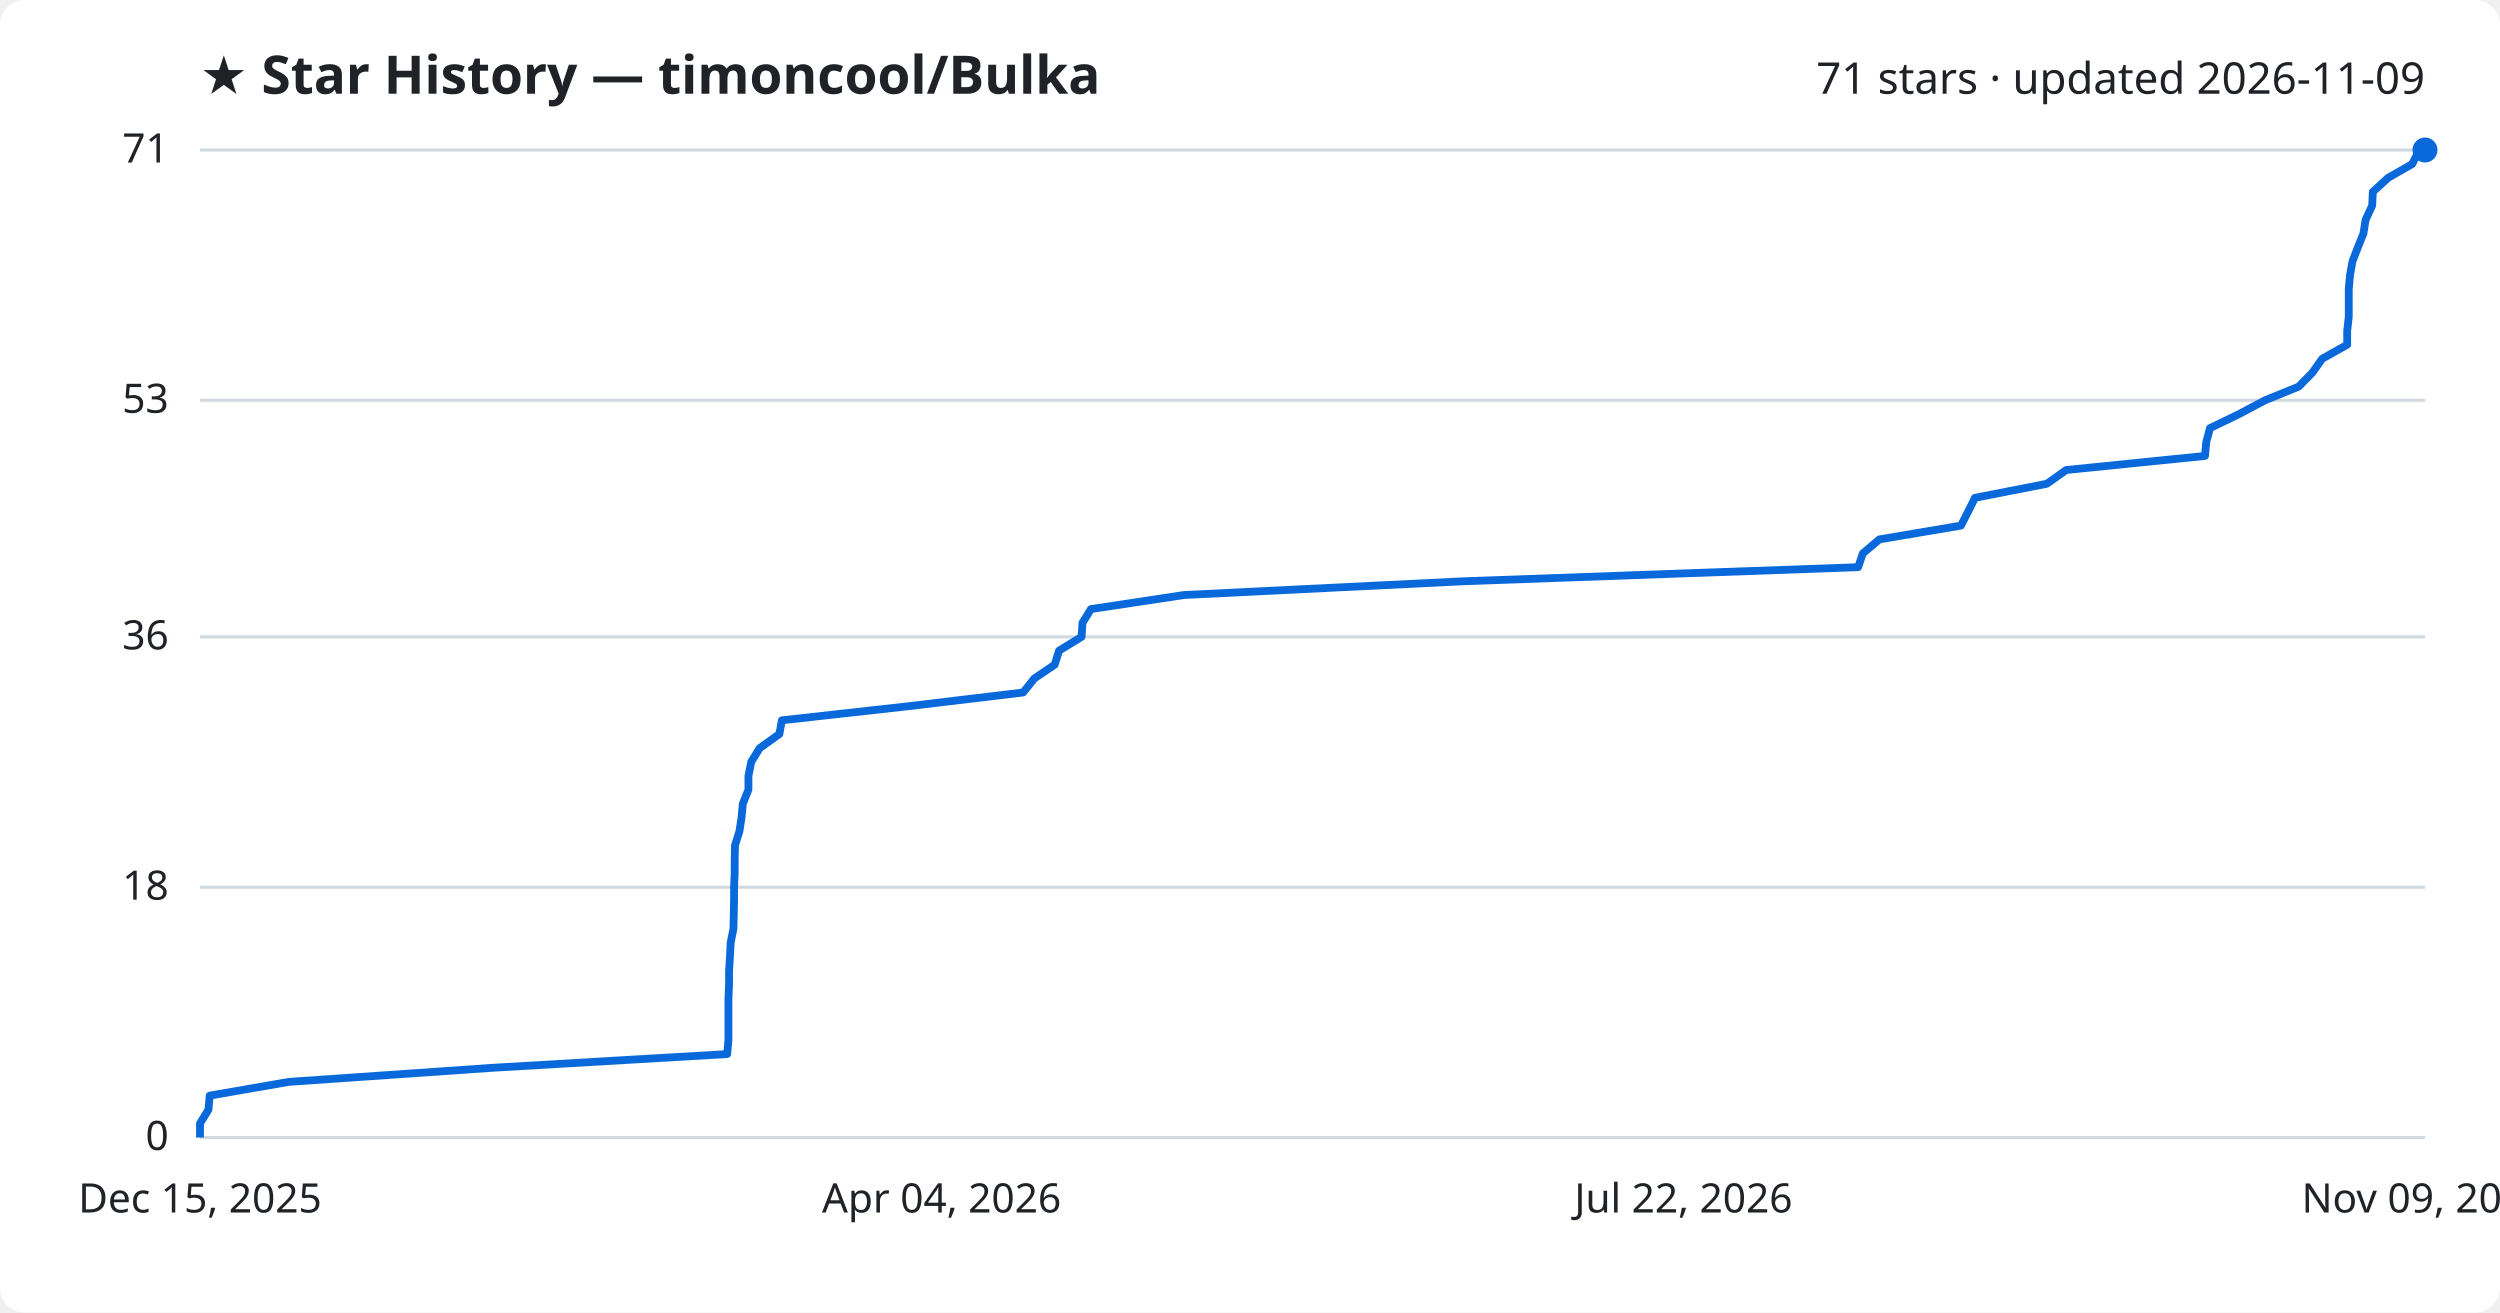
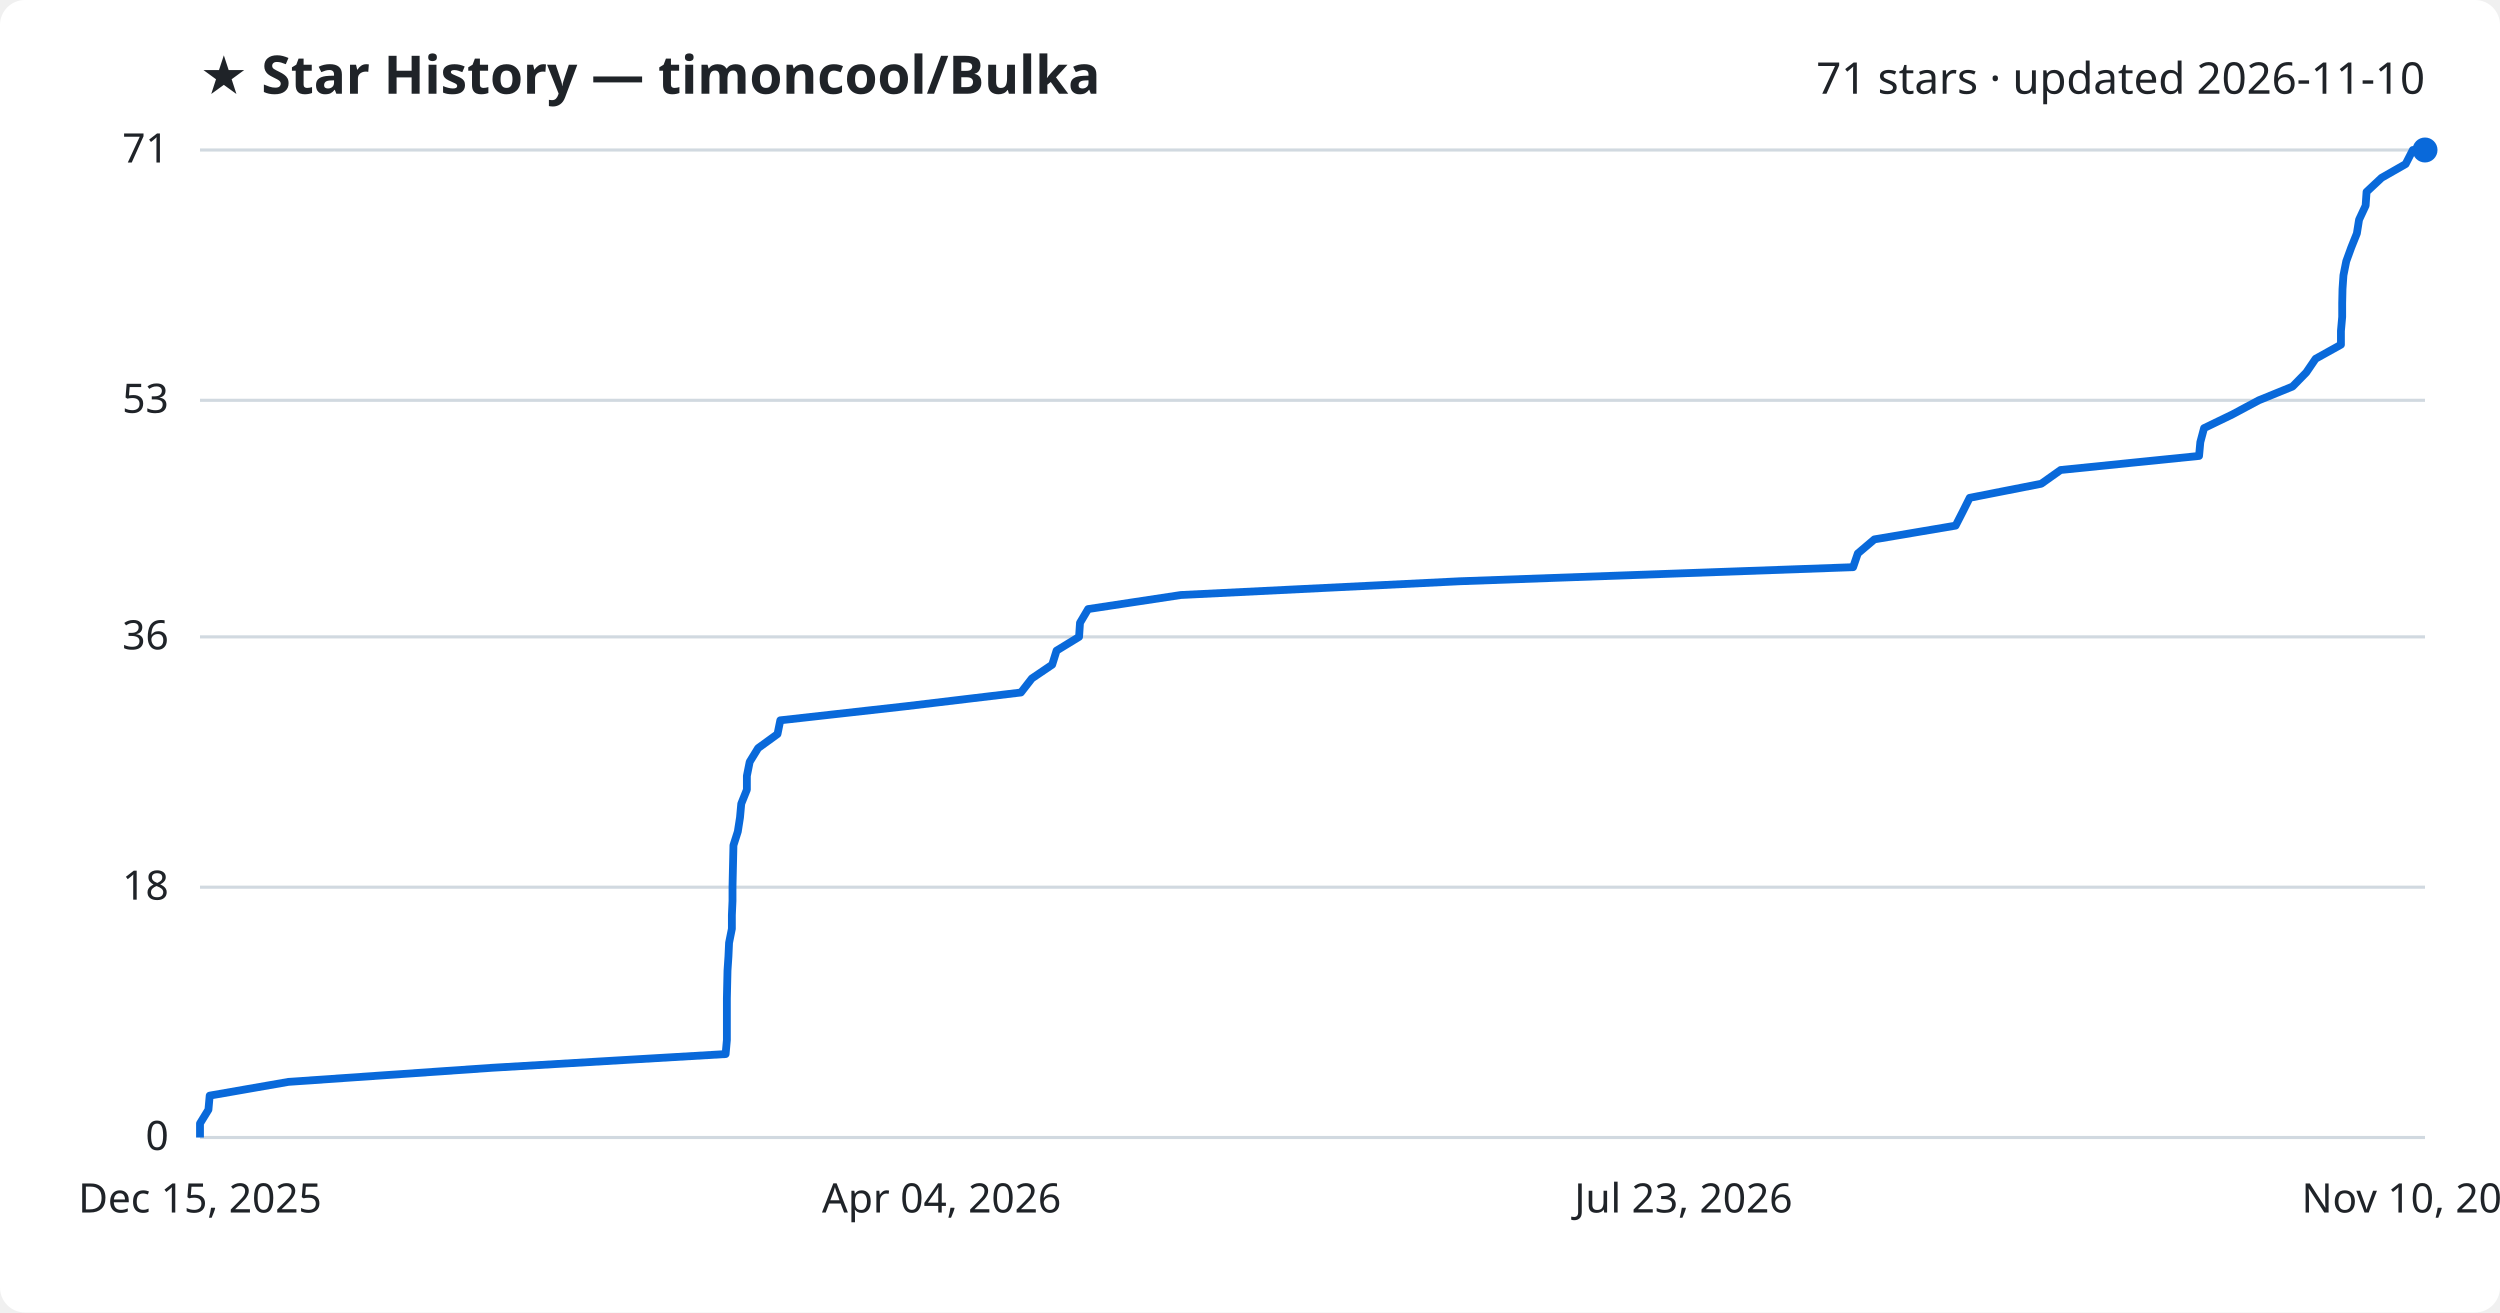
<svg xmlns="http://www.w3.org/2000/svg" viewBox="0 0 800 420" font-family="Segoe UI, sans-serif">
  <rect width="800" height="420" fill="#ffffff" rx="8" />
  <text x="64" y="30" fill="#1f2328" font-size="17" font-weight="700">★ Star History — timoncool/Bulka</text>
-   <text x="776" y="30" fill="#1f2328" font-size="14" text-anchor="end">71 stars · updated 2026-11-09</text>
+   <text x="776" y="30" fill="#1f2328" font-size="14" text-anchor="end">71 stars · updated 2026-11-10</text>
  <line x1="64" y1="364.0" x2="776" y2="364.0" stroke="#d1d9e0" stroke-width="1" />
  <text x="54" y="368.0" fill="#1f2328" font-size="13" text-anchor="end">0</text>
  <line x1="64" y1="283.9" x2="776" y2="283.9" stroke="#d1d9e0" stroke-width="1" />
  <text x="54" y="287.9" fill="#1f2328" font-size="13" text-anchor="end">18</text>
  <line x1="64" y1="203.8" x2="776" y2="203.8" stroke="#d1d9e0" stroke-width="1" />
  <text x="54" y="207.8" fill="#1f2328" font-size="13" text-anchor="end">36</text>
  <line x1="64" y1="128.1" x2="776" y2="128.1" stroke="#d1d9e0" stroke-width="1" />
  <text x="54" y="132.1" fill="#1f2328" font-size="13" text-anchor="end">53</text>
  <line x1="64" y1="48.0" x2="776" y2="48.0" stroke="#d1d9e0" stroke-width="1" />
  <text x="54" y="52.0" fill="#1f2328" font-size="13" text-anchor="end">71</text>
-   <path d="M64.0,364.0 L64.0,359.5 L66.7,355.1 L67.1,350.6 L92.4,346.2 L157.5,341.7 L232.7,337.3 L233.1,332.8 L233.1,328.4 L233.1,323.9 L233.1,319.5 L233.3,315.0 L233.3,310.6 L233.6,306.1 L233.8,301.7 L234.7,297.2 L234.8,292.8 L234.9,288.3 L234.9,283.9 L235.1,279.4 L235.1,275.0 L235.2,270.5 L236.6,266.1 L237.3,261.6 L237.7,257.2 L239.5,252.7 L239.5,248.3 L240.4,243.8 L243.1,239.4 L249.4,234.9 L250.2,230.5 L290.6,226.0 L327.4,221.6 L331.0,217.1 L337.5,212.7 L338.9,208.2 L346.1,203.8 L346.4,199.3 L349.1,194.9 L378.9,190.4 L468.4,186.0 L594.6,181.5 L596.1,177.1 L601.4,172.6 L627.5,168.2 L629.8,163.7 L632.0,159.3 L655.0,154.8 L661.2,150.4 L705.6,145.9 L706.0,141.5 L707.2,137.0 L716.3,132.6 L724.8,128.1 L735.6,123.7 L740.0,119.2 L743.1,114.8 L751.1,110.3 L751.1,105.9 L751.6,101.4 L751.6,97.0 L751.6,92.5 L752.0,88.1 L752.8,83.6 L754.5,79.2 L756.3,74.7 L757.0,70.3 L759.1,65.8 L759.3,61.4 L764.2,56.9 L771.9,52.5 L774.2,48.0 L776.0,48.0" fill="none" stroke="#0969da" stroke-width="2.5" stroke-linejoin="round" />
+   <path d="M64.0,364.0 L64.0,359.5 L66.7,355.1 L67.1,350.6 L92.3,346.2 L157.3,341.7 L232.2,337.3 L232.6,332.8 L232.6,328.4 L232.6,323.9 L232.6,319.5 L232.7,315.0 L232.8,310.6 L233.1,306.1 L233.3,301.7 L234.2,297.2 L234.2,292.8 L234.4,288.3 L234.4,283.9 L234.5,279.4 L234.6,275.0 L234.7,270.5 L236.1,266.1 L236.8,261.6 L237.2,257.2 L239.0,252.7 L239.0,248.3 L239.9,243.8 L242.6,239.4 L248.8,234.9 L249.7,230.5 L289.9,226.0 L326.7,221.6 L330.2,217.1 L336.7,212.7 L338.1,208.2 L345.3,203.8 L345.6,199.3 L348.2,194.9 L377.9,190.4 L467.2,186.0 L593.0,181.5 L594.5,177.1 L599.8,172.6 L625.8,168.2 L628.1,163.7 L630.3,159.3 L653.2,154.8 L659.4,150.4 L703.7,145.9 L704.1,141.5 L705.3,137.0 L714.4,132.6 L722.8,128.1 L733.6,123.7 L738.0,119.2 L741.0,114.8 L749.1,110.3 L749.1,105.9 L749.5,101.4 L749.5,97.0 L749.6,92.5 L749.9,88.1 L750.8,83.6 L752.4,79.2 L754.2,74.7 L754.9,70.3 L757.0,65.8 L757.3,61.4 L762.1,56.9 L769.8,52.5 L772.1,48.0 L776.0,48.0" fill="none" stroke="#0969da" stroke-width="2.5" stroke-linejoin="round" />
  <circle cx="776.0" cy="48.0" r="4" fill="#0969da" />
  <text x="64.0" y="388" fill="#1f2328" font-size="13" text-anchor="middle">Dec 15, 2025</text>
  <text x="301.3" y="388" fill="#1f2328" font-size="13" text-anchor="middle">Apr 04, 2026</text>
-   <text x="538.7" y="388" fill="#1f2328" font-size="13" text-anchor="middle">Jul 22, 2026</text>
-   <text x="776.0" y="388" fill="#1f2328" font-size="13" text-anchor="middle">Nov 09, 2026</text>
+   <text x="538.7" y="388" fill="#1f2328" font-size="13" text-anchor="middle">Jul 23, 2026</text>
+   <text x="776.0" y="388" fill="#1f2328" font-size="13" text-anchor="middle">Nov 10, 2026</text>
</svg>
